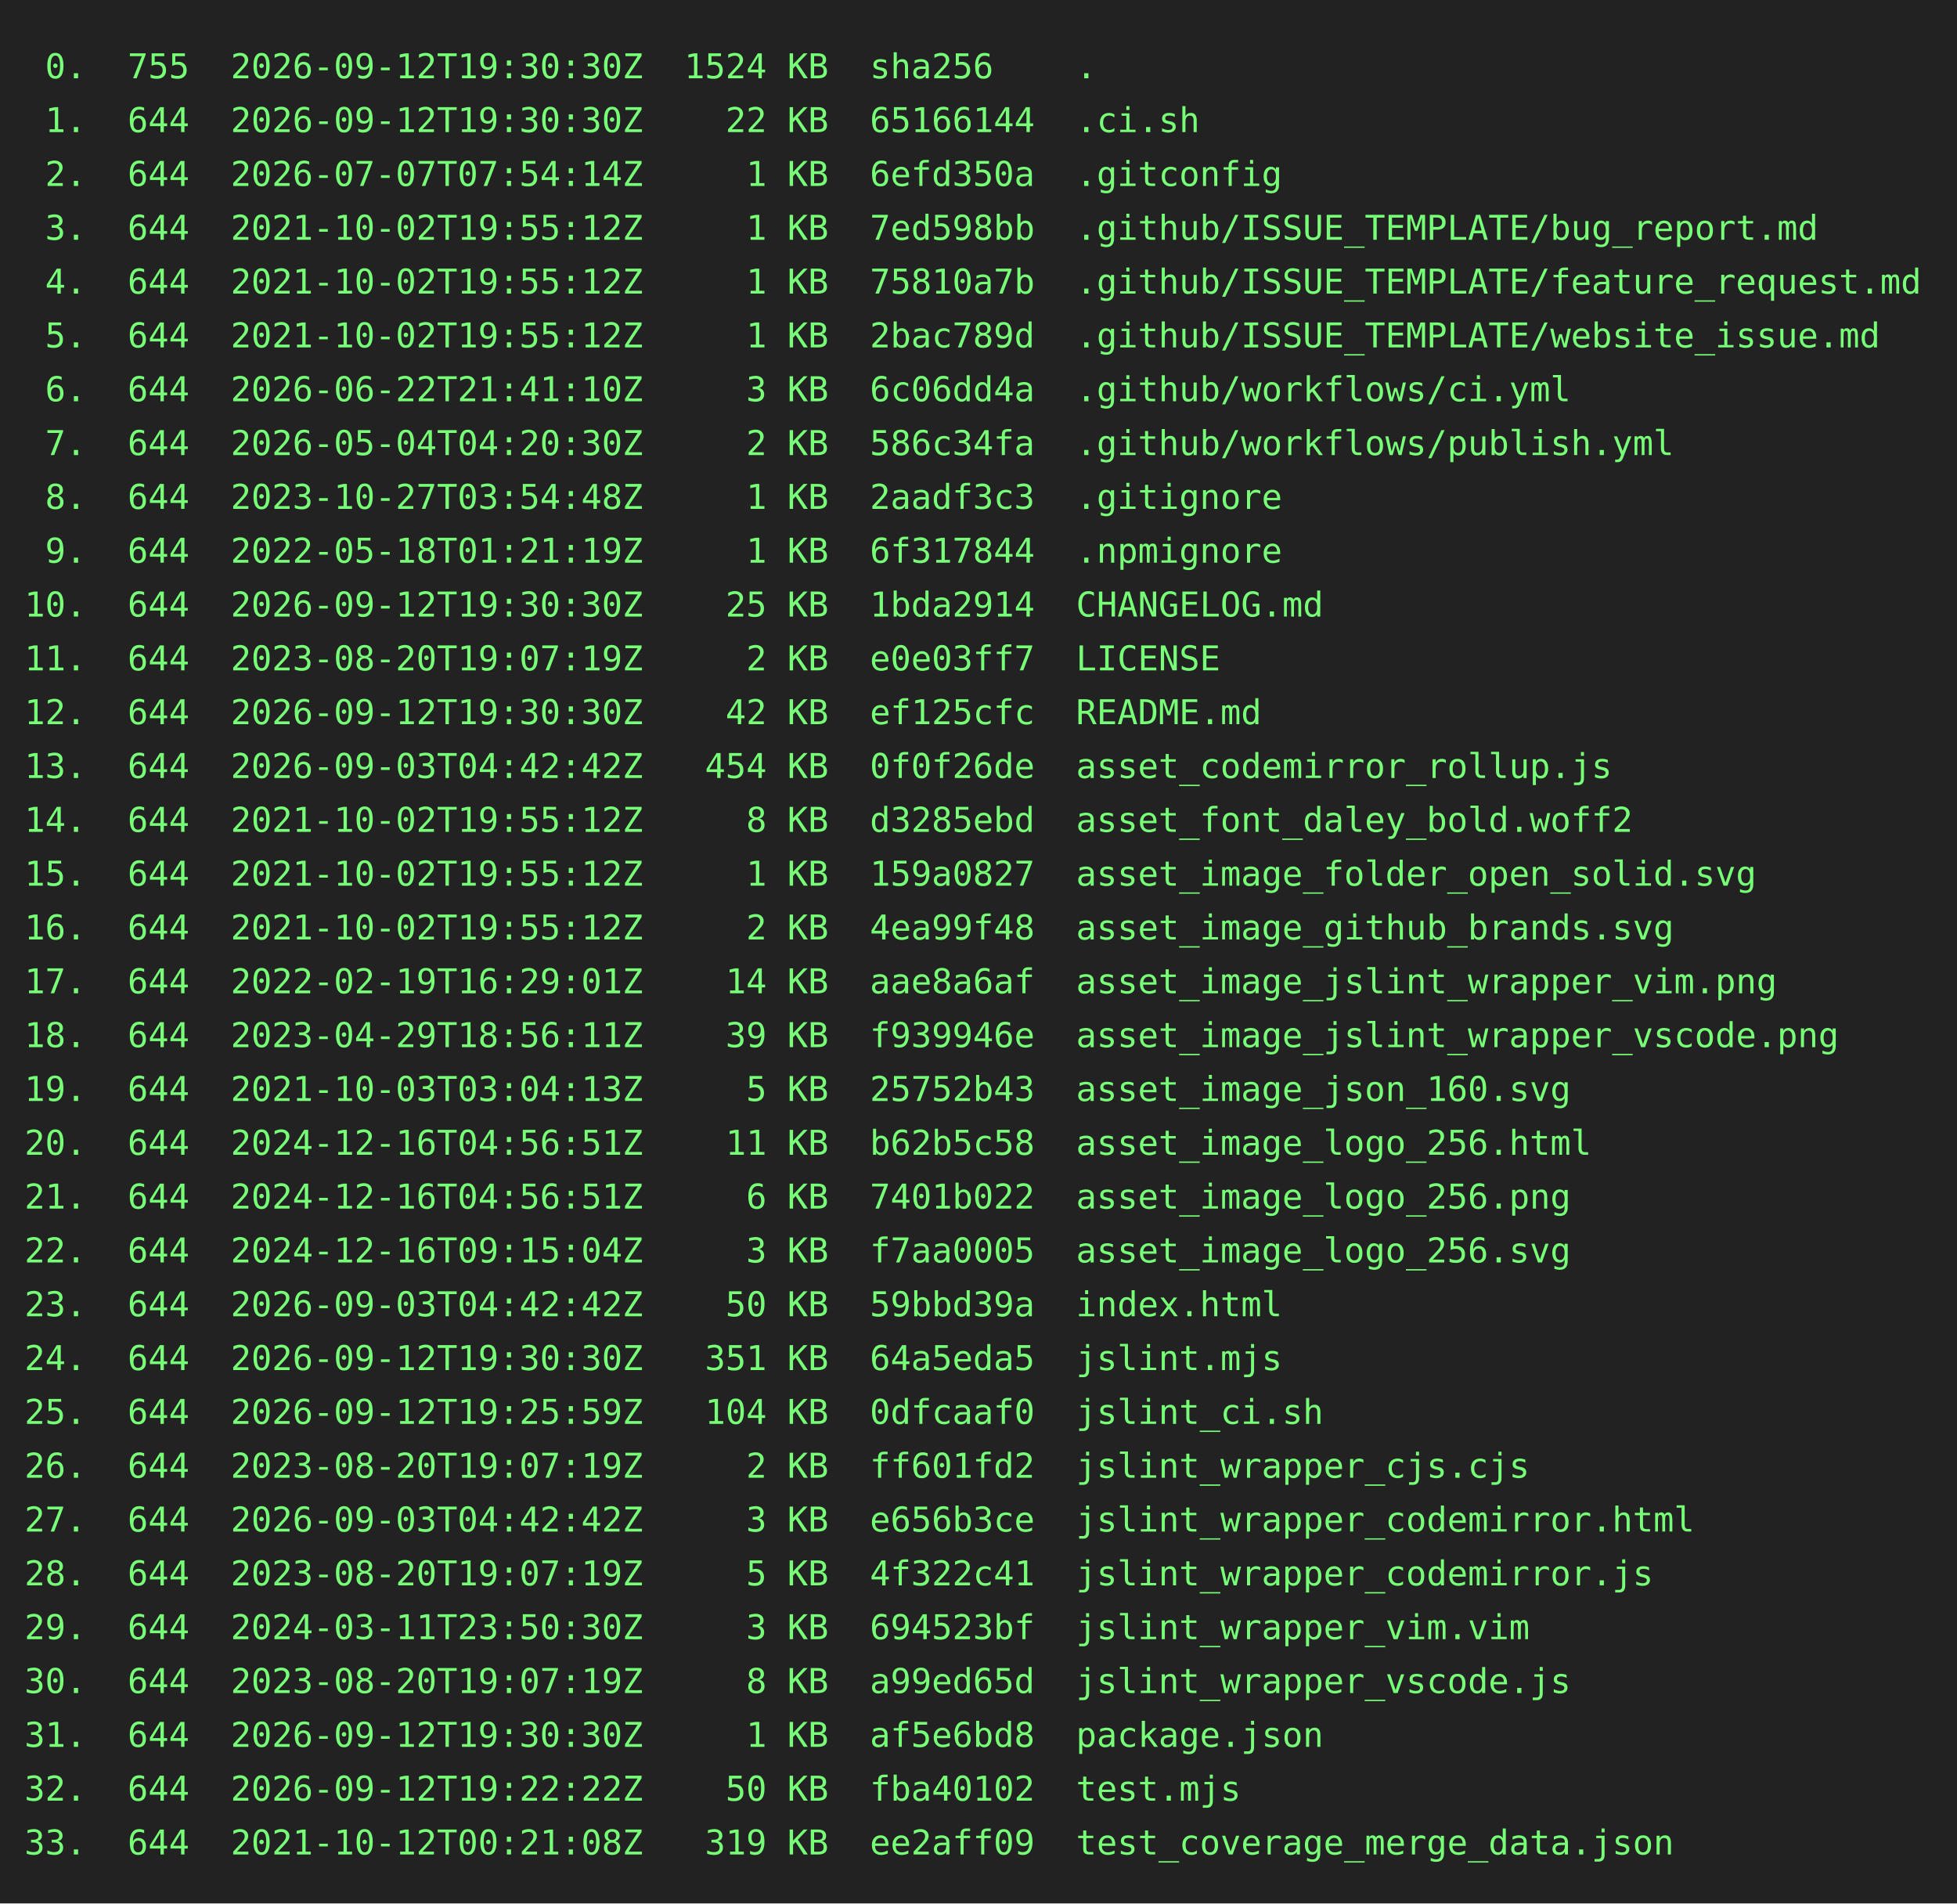
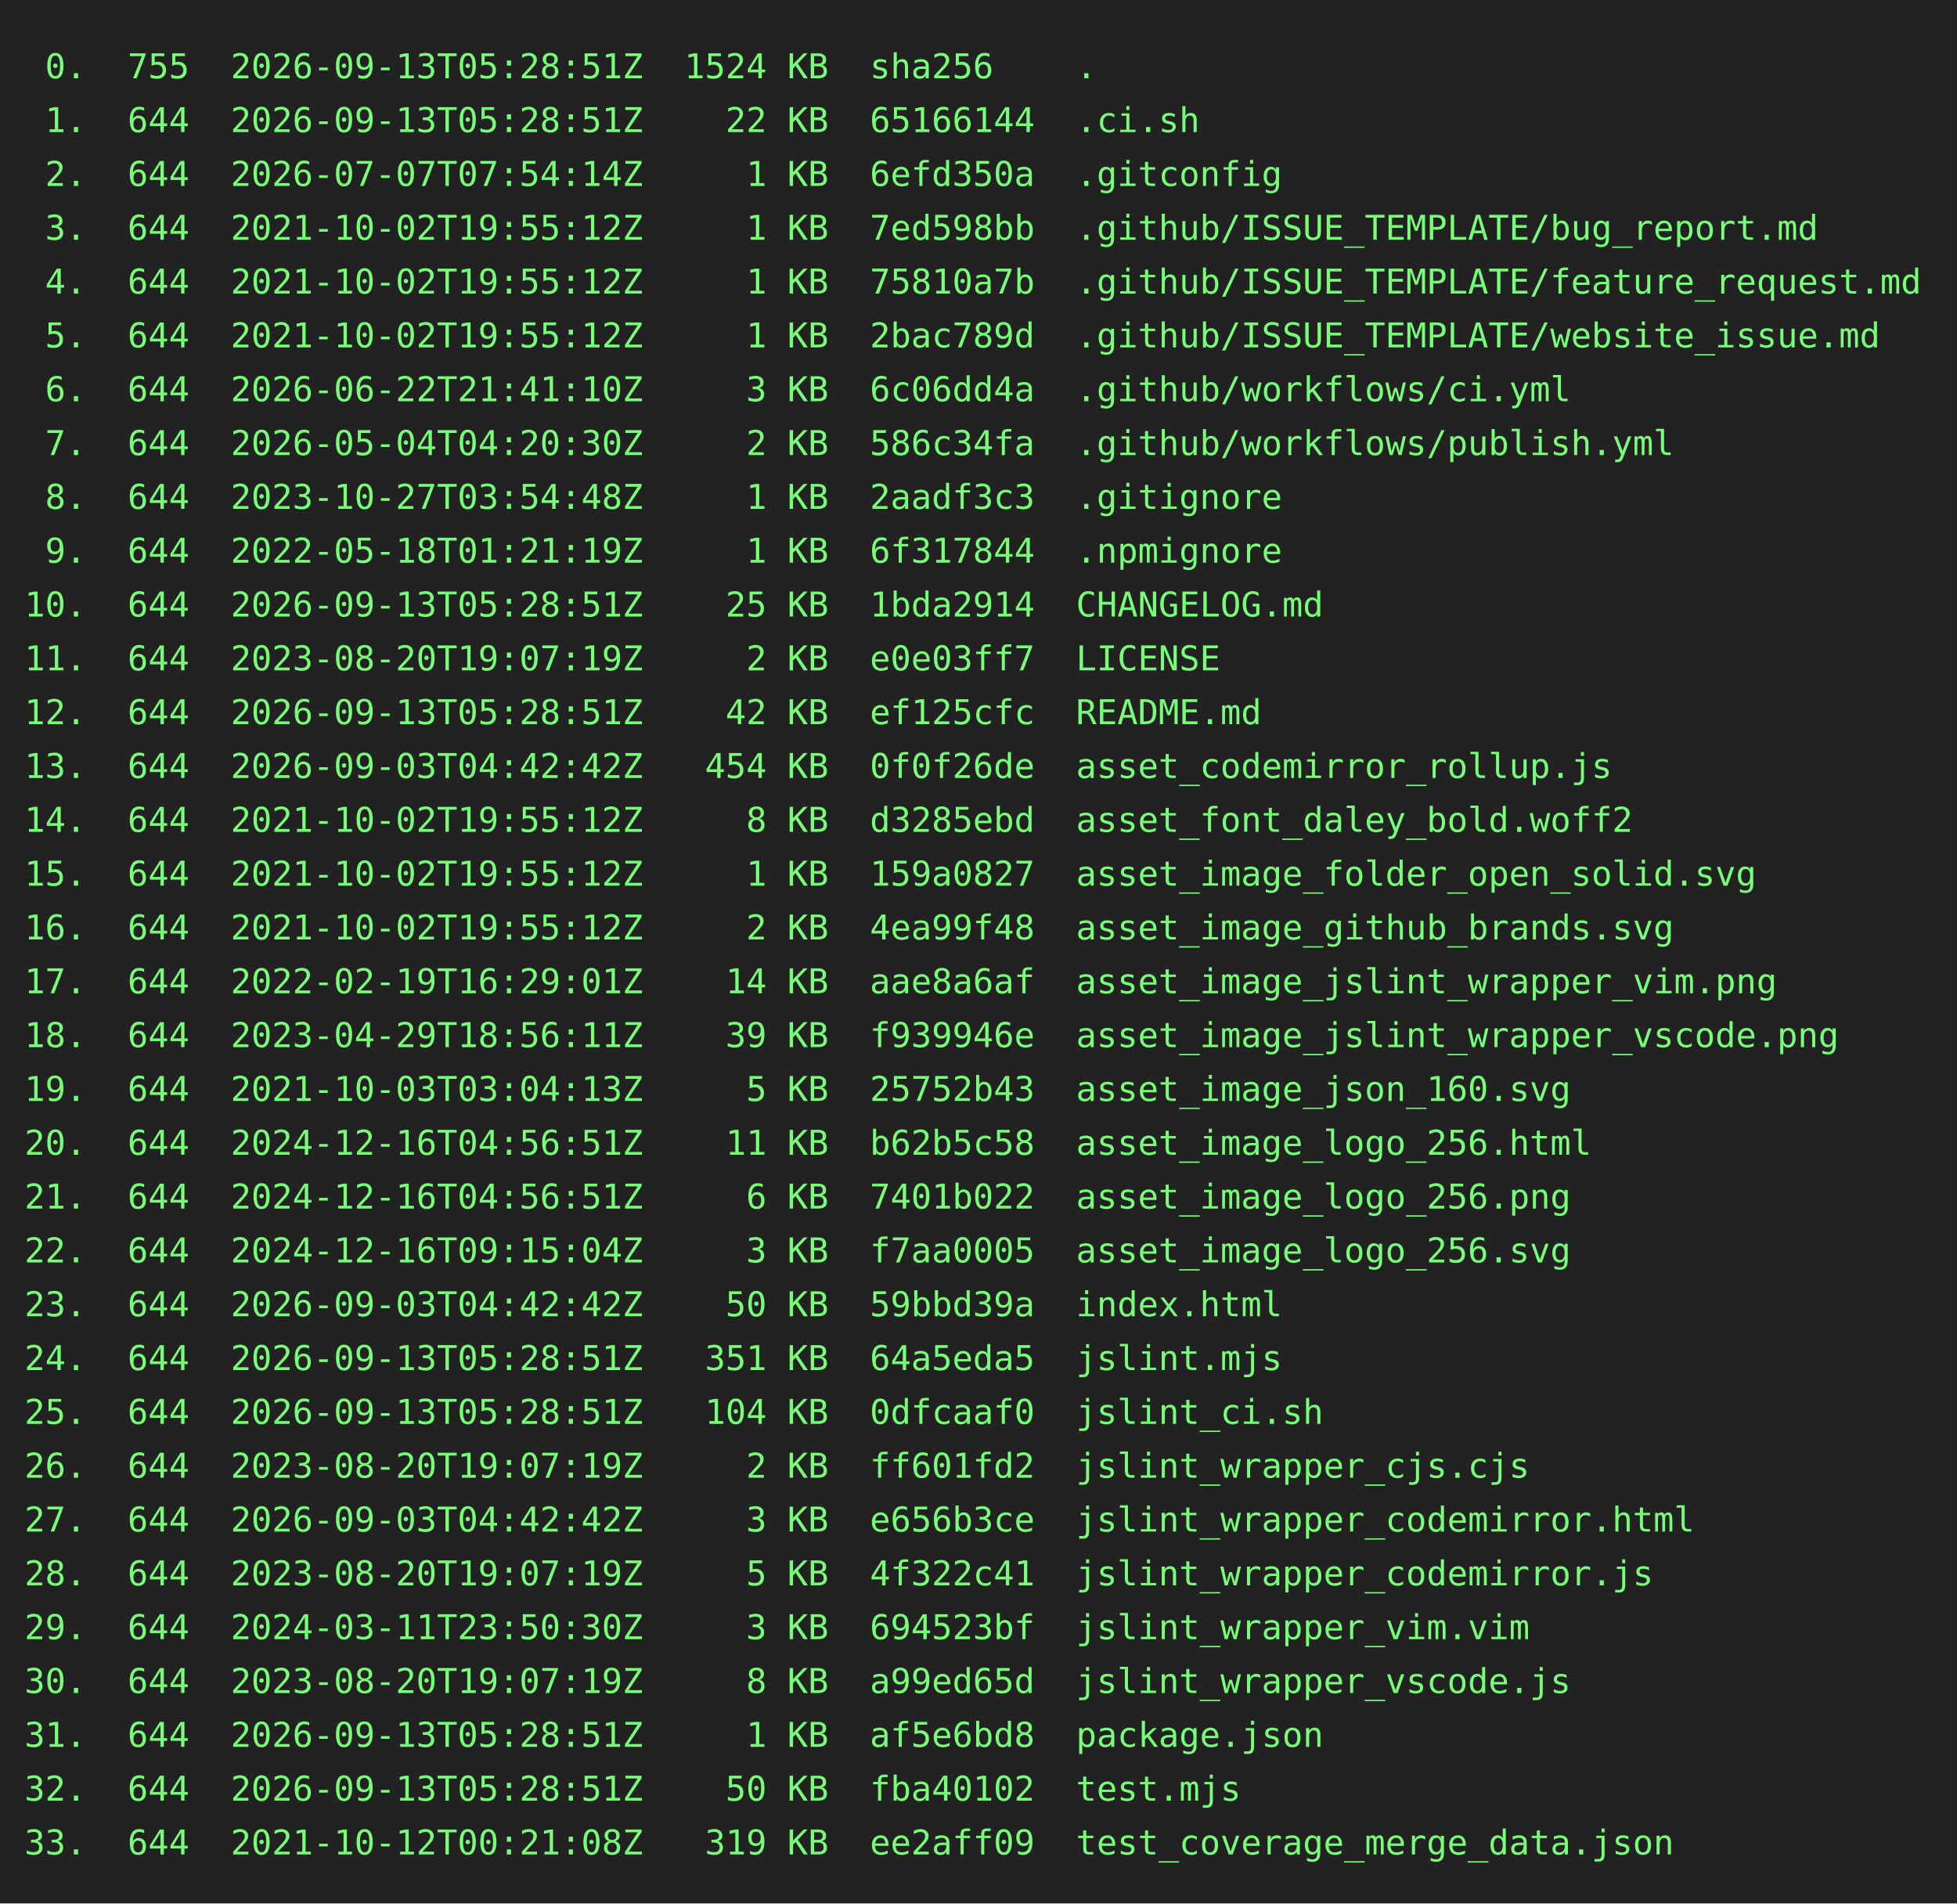
<svg xmlns="http://www.w3.org/2000/svg" height="778" width="800">
  <rect height="778" fill="#222" width="800" />
  <text fill="#7f7" font-family="consolas, menlo, monospace" font-size="14" xml:space="preserve">
-     <tspan lengthAdjust="spacingAndGlyphs" textLength="768" x="10" y="32"> 0.  755  2026-09-12T19:30:30Z  1524 KB  sha256    .                                             </tspan>
-     <tspan lengthAdjust="spacingAndGlyphs" textLength="768" x="10" y="54"> 1.  644  2026-09-12T19:30:30Z    22 KB  65166144  .ci.sh                                        </tspan>
+     <tspan lengthAdjust="spacingAndGlyphs" textLength="768" x="10" y="32"> 0.  755  2026-09-13T05:28:51Z  1524 KB  sha256    .                                             </tspan>
+     <tspan lengthAdjust="spacingAndGlyphs" textLength="768" x="10" y="54"> 1.  644  2026-09-13T05:28:51Z    22 KB  65166144  .ci.sh                                        </tspan>
    <tspan lengthAdjust="spacingAndGlyphs" textLength="768" x="10" y="76"> 2.  644  2026-07-07T07:54:14Z     1 KB  6efd350a  .gitconfig                                    </tspan>
    <tspan lengthAdjust="spacingAndGlyphs" textLength="768" x="10" y="98"> 3.  644  2021-10-02T19:55:12Z     1 KB  7ed598bb  .github/ISSUE_TEMPLATE/bug_report.md          </tspan>
    <tspan lengthAdjust="spacingAndGlyphs" textLength="768" x="10" y="120"> 4.  644  2021-10-02T19:55:12Z     1 KB  75810a7b  .github/ISSUE_TEMPLATE/feature_request.md     </tspan>
    <tspan lengthAdjust="spacingAndGlyphs" textLength="768" x="10" y="142"> 5.  644  2021-10-02T19:55:12Z     1 KB  2bac789d  .github/ISSUE_TEMPLATE/website_issue.md       </tspan>
    <tspan lengthAdjust="spacingAndGlyphs" textLength="768" x="10" y="164"> 6.  644  2026-06-22T21:41:10Z     3 KB  6c06dd4a  .github/workflows/ci.yml                      </tspan>
    <tspan lengthAdjust="spacingAndGlyphs" textLength="768" x="10" y="186"> 7.  644  2026-05-04T04:20:30Z     2 KB  586c34fa  .github/workflows/publish.yml                 </tspan>
    <tspan lengthAdjust="spacingAndGlyphs" textLength="768" x="10" y="208"> 8.  644  2023-10-27T03:54:48Z     1 KB  2aadf3c3  .gitignore                                    </tspan>
    <tspan lengthAdjust="spacingAndGlyphs" textLength="768" x="10" y="230"> 9.  644  2022-05-18T01:21:19Z     1 KB  6f317844  .npmignore                                    </tspan>
-     <tspan lengthAdjust="spacingAndGlyphs" textLength="768" x="10" y="252">10.  644  2026-09-12T19:30:30Z    25 KB  1bda2914  CHANGELOG.md                                  </tspan>
+     <tspan lengthAdjust="spacingAndGlyphs" textLength="768" x="10" y="252">10.  644  2026-09-13T05:28:51Z    25 KB  1bda2914  CHANGELOG.md                                  </tspan>
    <tspan lengthAdjust="spacingAndGlyphs" textLength="768" x="10" y="274">11.  644  2023-08-20T19:07:19Z     2 KB  e0e03ff7  LICENSE                                       </tspan>
-     <tspan lengthAdjust="spacingAndGlyphs" textLength="768" x="10" y="296">12.  644  2026-09-12T19:30:30Z    42 KB  ef125cfc  README.md                                     </tspan>
+     <tspan lengthAdjust="spacingAndGlyphs" textLength="768" x="10" y="296">12.  644  2026-09-13T05:28:51Z    42 KB  ef125cfc  README.md                                     </tspan>
    <tspan lengthAdjust="spacingAndGlyphs" textLength="768" x="10" y="318">13.  644  2026-09-03T04:42:42Z   454 KB  0f0f26de  asset_codemirror_rollup.js                    </tspan>
    <tspan lengthAdjust="spacingAndGlyphs" textLength="768" x="10" y="340">14.  644  2021-10-02T19:55:12Z     8 KB  d3285ebd  asset_font_daley_bold.woff2                   </tspan>
    <tspan lengthAdjust="spacingAndGlyphs" textLength="768" x="10" y="362">15.  644  2021-10-02T19:55:12Z     1 KB  159a0827  asset_image_folder_open_solid.svg             </tspan>
    <tspan lengthAdjust="spacingAndGlyphs" textLength="768" x="10" y="384">16.  644  2021-10-02T19:55:12Z     2 KB  4ea99f48  asset_image_github_brands.svg                 </tspan>
    <tspan lengthAdjust="spacingAndGlyphs" textLength="768" x="10" y="406">17.  644  2022-02-19T16:29:01Z    14 KB  aae8a6af  asset_image_jslint_wrapper_vim.png            </tspan>
    <tspan lengthAdjust="spacingAndGlyphs" textLength="768" x="10" y="428">18.  644  2023-04-29T18:56:11Z    39 KB  f939946e  asset_image_jslint_wrapper_vscode.png         </tspan>
    <tspan lengthAdjust="spacingAndGlyphs" textLength="768" x="10" y="450">19.  644  2021-10-03T03:04:13Z     5 KB  25752b43  asset_image_json_160.svg                      </tspan>
    <tspan lengthAdjust="spacingAndGlyphs" textLength="768" x="10" y="472">20.  644  2024-12-16T04:56:51Z    11 KB  b62b5c58  asset_image_logo_256.html                     </tspan>
    <tspan lengthAdjust="spacingAndGlyphs" textLength="768" x="10" y="494">21.  644  2024-12-16T04:56:51Z     6 KB  7401b022  asset_image_logo_256.png                      </tspan>
    <tspan lengthAdjust="spacingAndGlyphs" textLength="768" x="10" y="516">22.  644  2024-12-16T09:15:04Z     3 KB  f7aa0005  asset_image_logo_256.svg                      </tspan>
    <tspan lengthAdjust="spacingAndGlyphs" textLength="768" x="10" y="538">23.  644  2026-09-03T04:42:42Z    50 KB  59bbd39a  index.html                                    </tspan>
-     <tspan lengthAdjust="spacingAndGlyphs" textLength="768" x="10" y="560">24.  644  2026-09-12T19:30:30Z   351 KB  64a5eda5  jslint.mjs                                    </tspan>
-     <tspan lengthAdjust="spacingAndGlyphs" textLength="768" x="10" y="582">25.  644  2026-09-12T19:25:59Z   104 KB  0dfcaaf0  jslint_ci.sh                                  </tspan>
+     <tspan lengthAdjust="spacingAndGlyphs" textLength="768" x="10" y="560">24.  644  2026-09-13T05:28:51Z   351 KB  64a5eda5  jslint.mjs                                    </tspan>
+     <tspan lengthAdjust="spacingAndGlyphs" textLength="768" x="10" y="582">25.  644  2026-09-13T05:28:51Z   104 KB  0dfcaaf0  jslint_ci.sh                                  </tspan>
    <tspan lengthAdjust="spacingAndGlyphs" textLength="768" x="10" y="604">26.  644  2023-08-20T19:07:19Z     2 KB  ff601fd2  jslint_wrapper_cjs.cjs                        </tspan>
    <tspan lengthAdjust="spacingAndGlyphs" textLength="768" x="10" y="626">27.  644  2026-09-03T04:42:42Z     3 KB  e656b3ce  jslint_wrapper_codemirror.html                </tspan>
    <tspan lengthAdjust="spacingAndGlyphs" textLength="768" x="10" y="648">28.  644  2023-08-20T19:07:19Z     5 KB  4f322c41  jslint_wrapper_codemirror.js                  </tspan>
    <tspan lengthAdjust="spacingAndGlyphs" textLength="768" x="10" y="670">29.  644  2024-03-11T23:50:30Z     3 KB  694523bf  jslint_wrapper_vim.vim                        </tspan>
    <tspan lengthAdjust="spacingAndGlyphs" textLength="768" x="10" y="692">30.  644  2023-08-20T19:07:19Z     8 KB  a99ed65d  jslint_wrapper_vscode.js                      </tspan>
-     <tspan lengthAdjust="spacingAndGlyphs" textLength="768" x="10" y="714">31.  644  2026-09-12T19:30:30Z     1 KB  af5e6bd8  package.json                                  </tspan>
-     <tspan lengthAdjust="spacingAndGlyphs" textLength="768" x="10" y="736">32.  644  2026-09-12T19:22:22Z    50 KB  fba40102  test.mjs                                      </tspan>
+     <tspan lengthAdjust="spacingAndGlyphs" textLength="768" x="10" y="714">31.  644  2026-09-13T05:28:51Z     1 KB  af5e6bd8  package.json                                  </tspan>
+     <tspan lengthAdjust="spacingAndGlyphs" textLength="768" x="10" y="736">32.  644  2026-09-13T05:28:51Z    50 KB  fba40102  test.mjs                                      </tspan>
    <tspan lengthAdjust="spacingAndGlyphs" textLength="768" x="10" y="758">33.  644  2021-10-12T00:21:08Z   319 KB  ee2aff09  test_coverage_merge_data.json                 </tspan>
  </text>
</svg>
